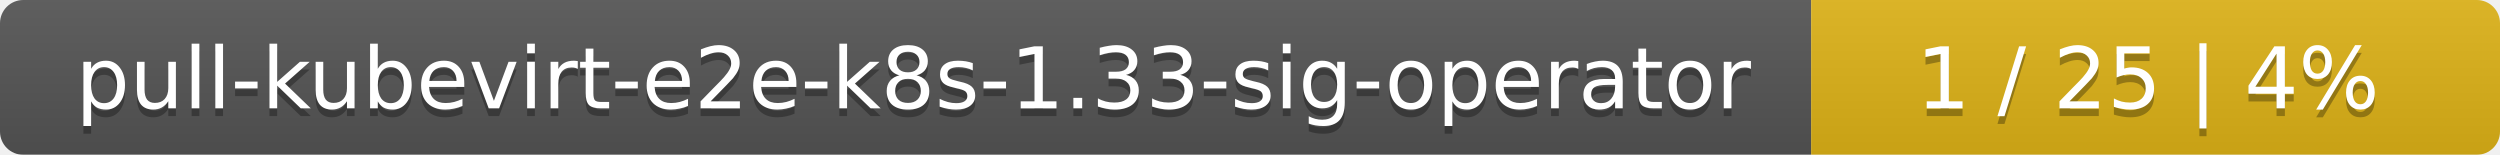
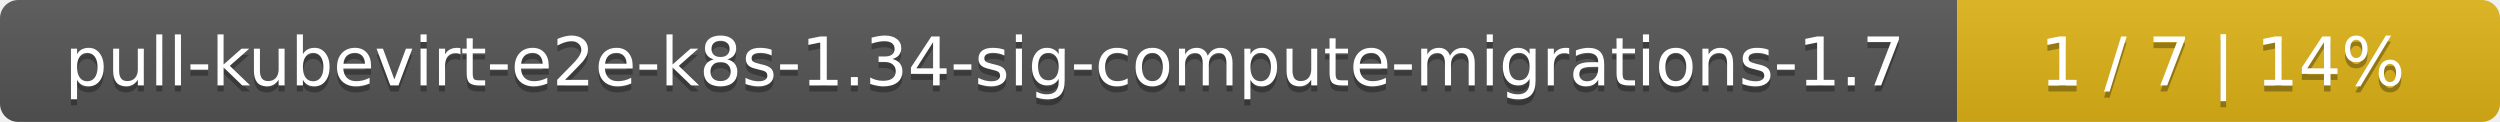
- <svg xmlns="http://www.w3.org/2000/svg" width="323" height="20">
+ <svg xmlns="http://www.w3.org/2000/svg" width="410" height="20">
  <linearGradient id="smooth" x2="0" y2="100%">
    <stop offset="0" stop-color="#bbb" stop-opacity=".1" />
    <stop offset="1" stop-opacity=".1" />
  </linearGradient>
  <mask id="round">
-     <rect width="323" height="20" rx="3" fill="#fff" />
+     <rect width="410" height="20" rx="3" fill="#fff" />
  </mask>
  <g mask="url(#round)">
-     <rect width="234" height="20" fill="#555" />
-     <rect x="234" width="89" height="20" fill="#dfb317" />
-     <rect width="323" height="20" fill="url(#smooth)" />
+     <rect width="321" height="20" fill="#555" />
+     <rect x="321" width="89" height="20" fill="#dfb317" />
+     <rect width="410" height="20" fill="url(#smooth)" />
  </g>
  <g fill="#fff" text-anchor="middle" font-family="DejaVu Sans,Verdana,Geneva,sans-serif" font-size="11">
-     <text x="118" y="15" fill="#010101" fill-opacity=".3">pull-kubevirt-e2e-k8s-1.33-sig-operator</text>
-     <text x="118" y="14">pull-kubevirt-e2e-k8s-1.33-sig-operator</text>
-     <text x="277.5" y="15" fill="#010101" fill-opacity=".3">1 / 25    |    4%</text>
-     <text x="277.5" y="14">1 / 25    |    4%</text>
+     <text x="161.5" y="15" fill="#010101" fill-opacity=".3">pull-kubevirt-e2e-k8s-1.34-sig-compute-migrations-1.7</text>
+     <text x="161.5" y="14">pull-kubevirt-e2e-k8s-1.34-sig-compute-migrations-1.7</text>
+     <text x="364.5" y="15" fill="#010101" fill-opacity=".3">1 / 7    |    14%</text>
+     <text x="364.5" y="14">1 / 7    |    14%</text>
  </g>
</svg>
